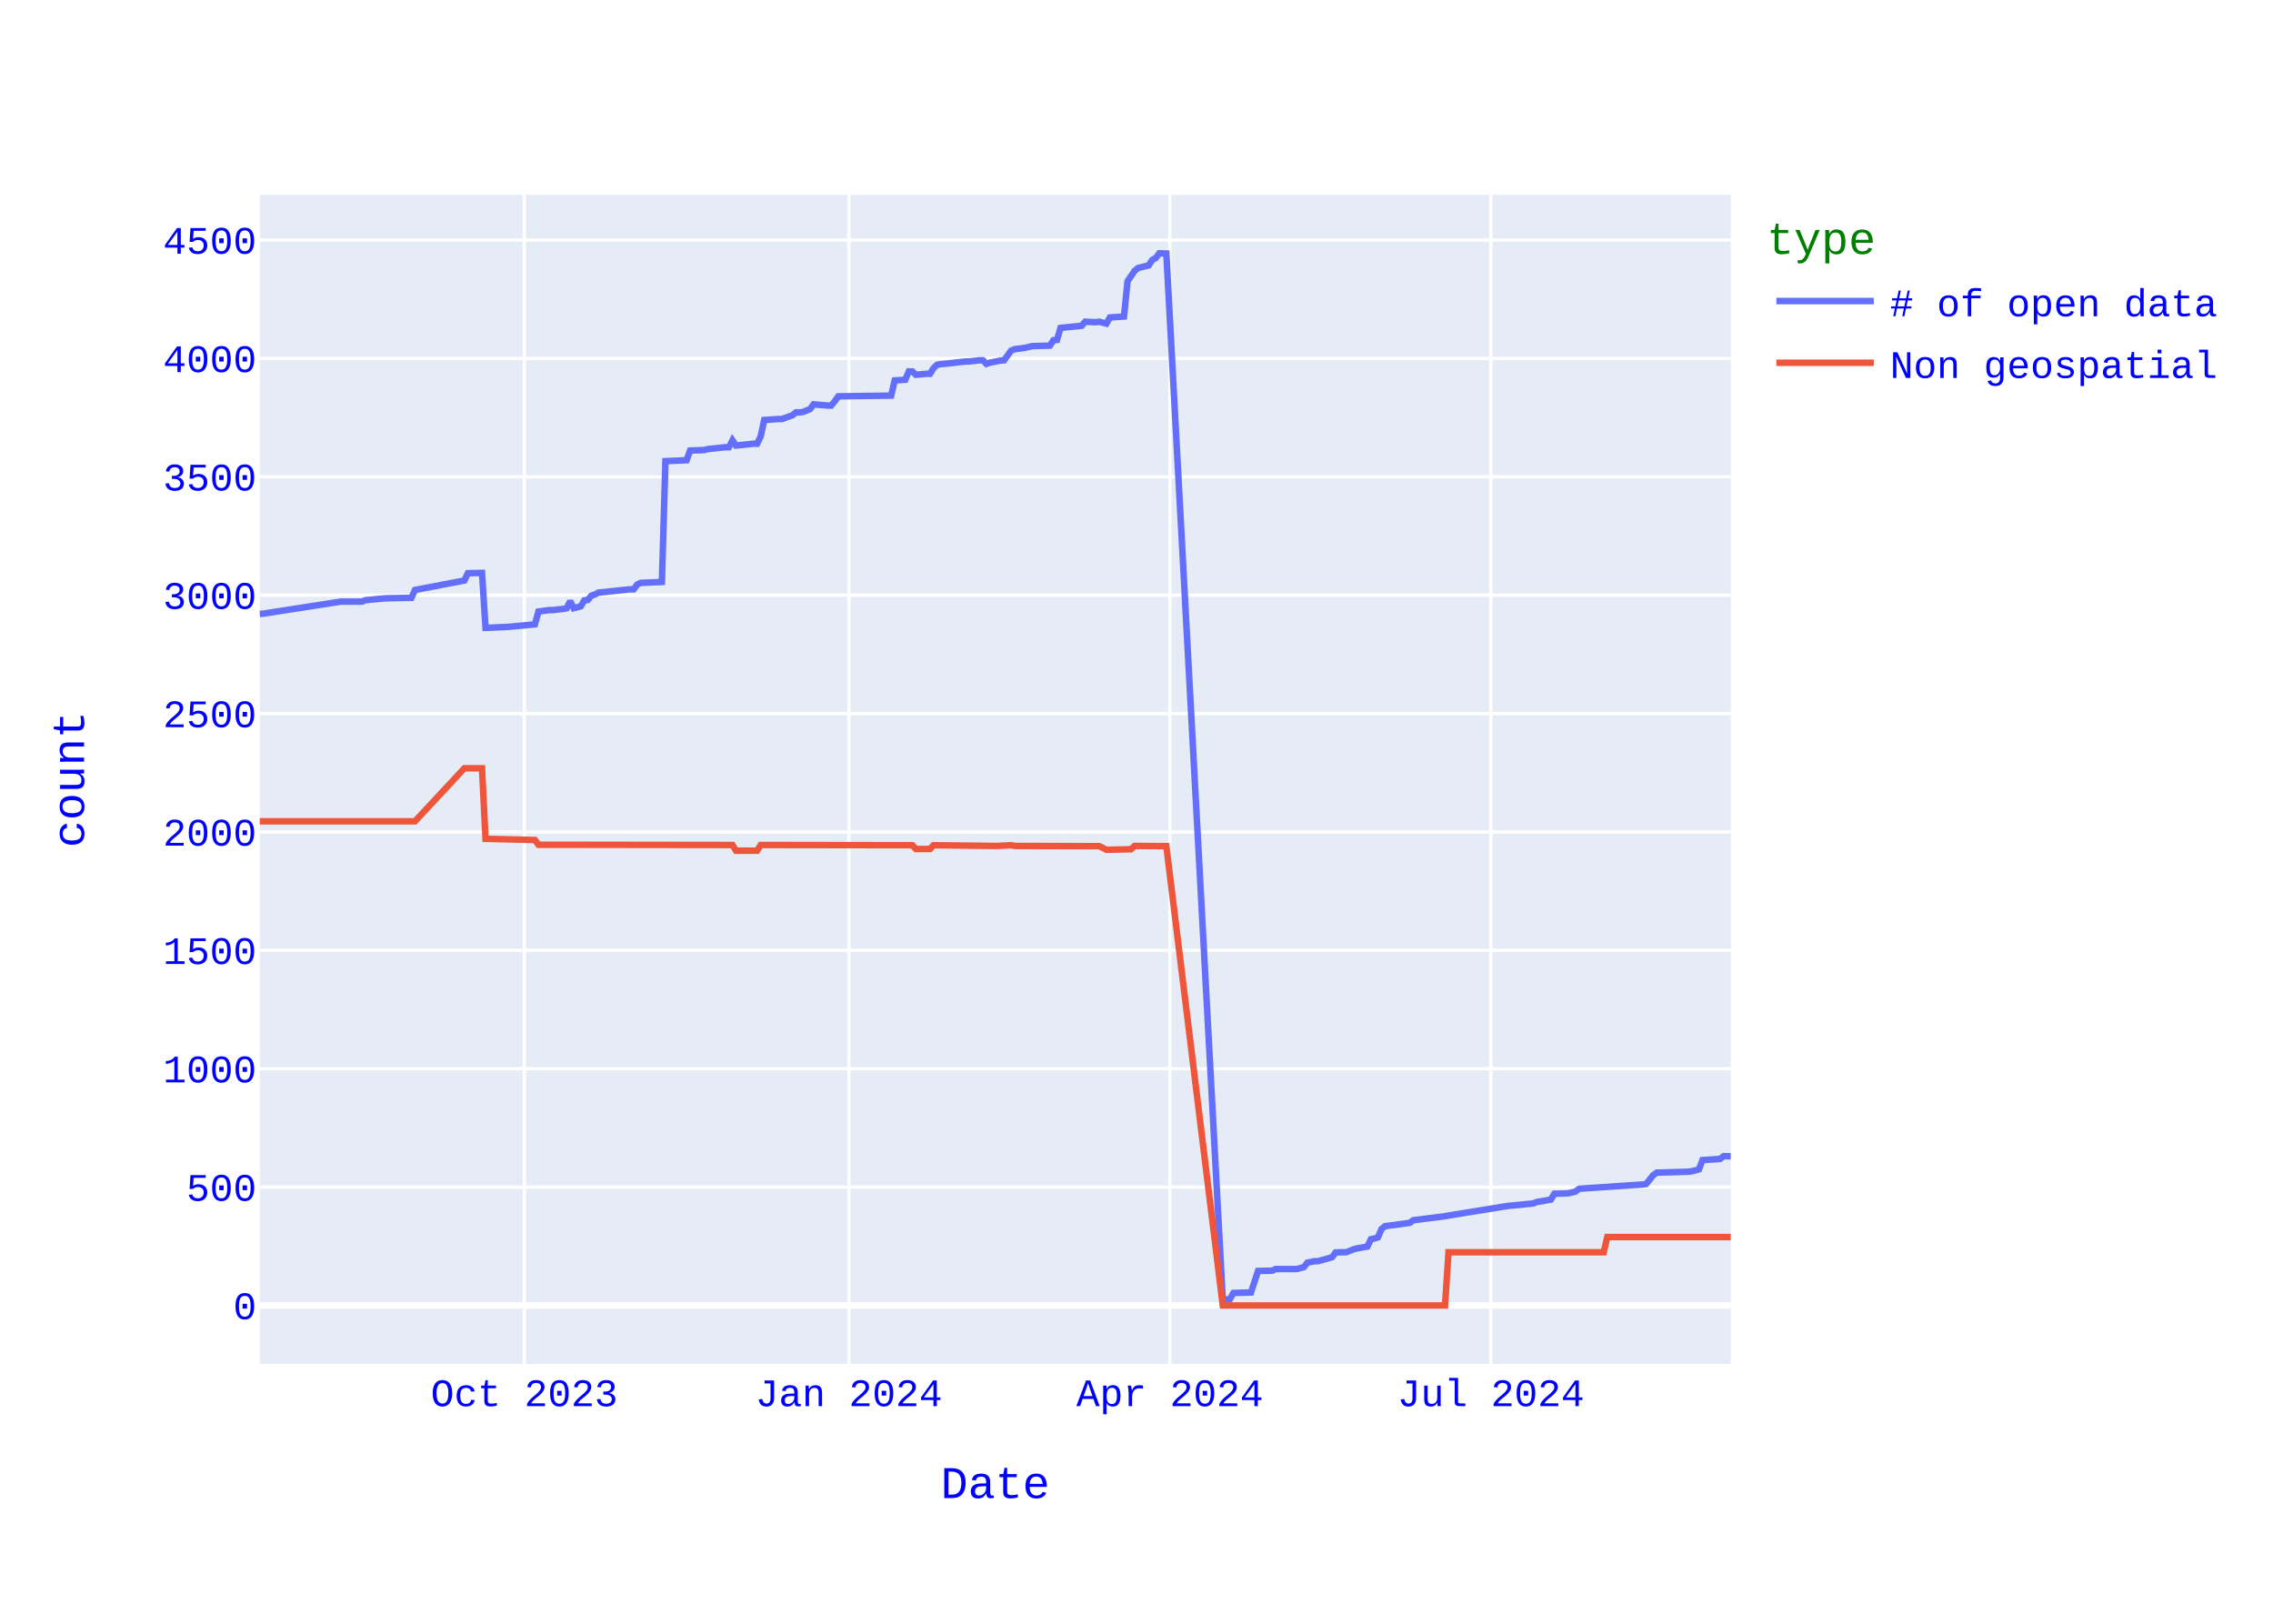
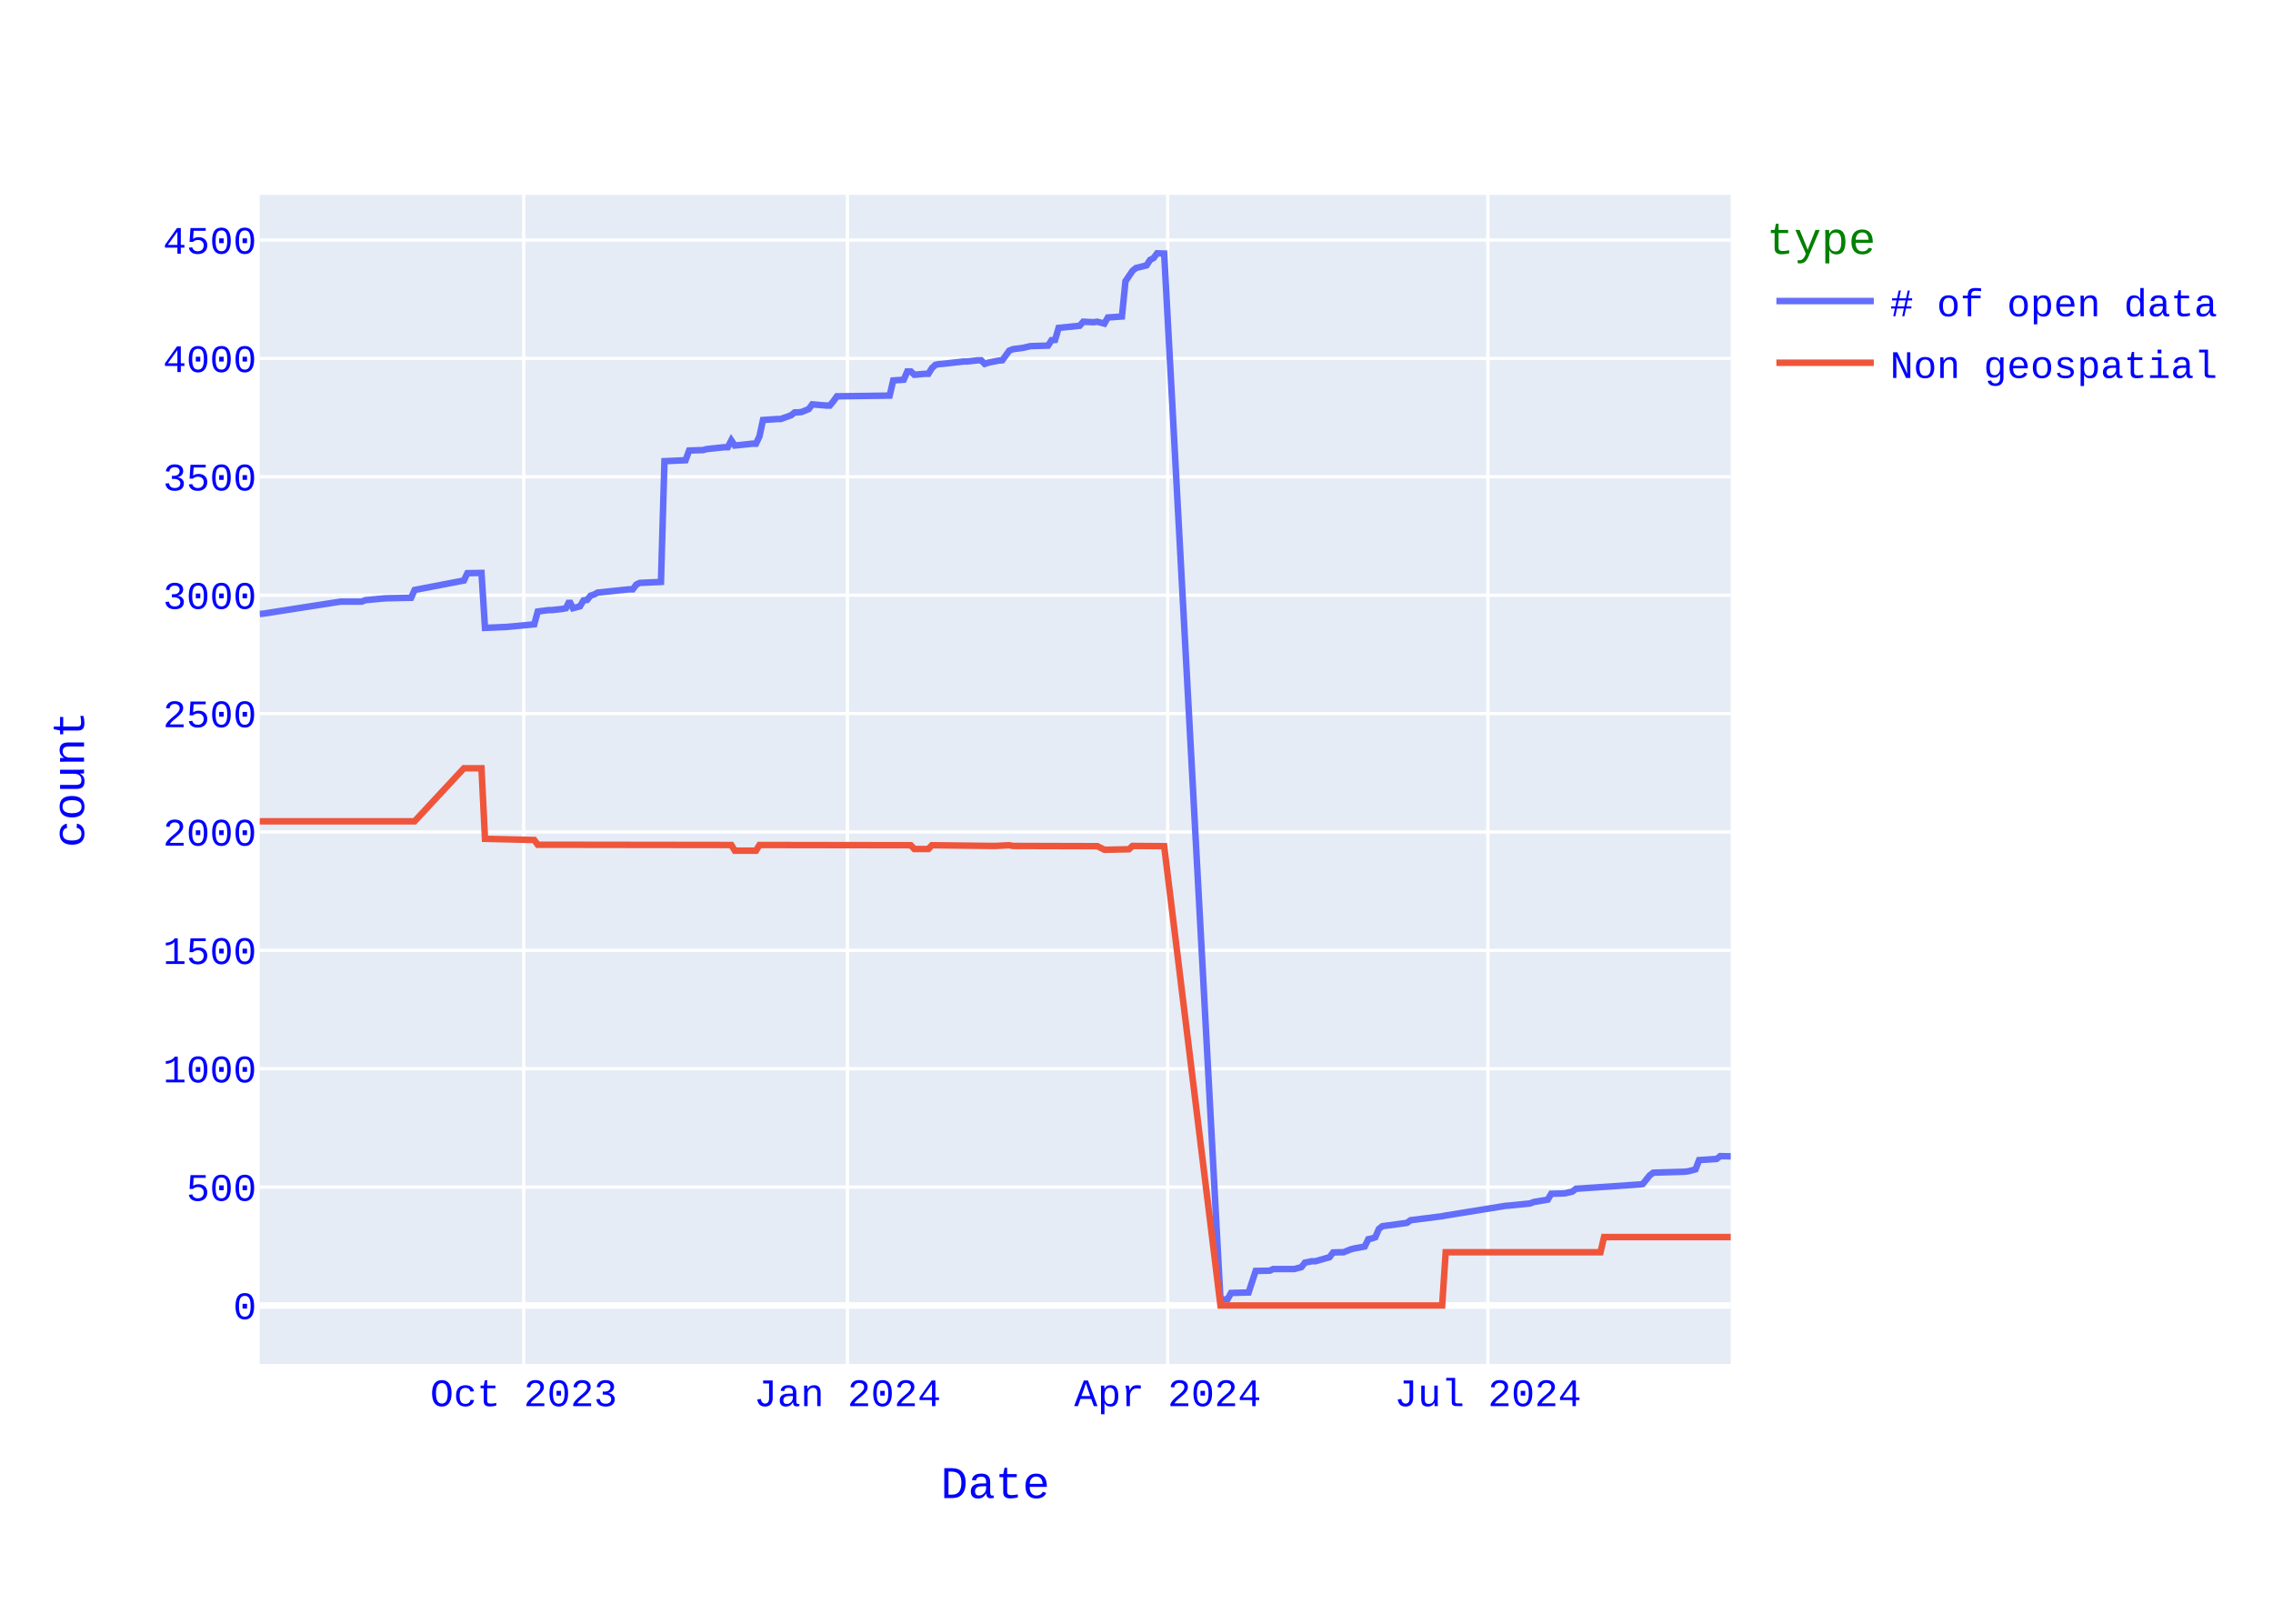
<svg xmlns="http://www.w3.org/2000/svg" class="main-svg" width="700" height="500" style="" viewBox="0 0 700 500">
  <rect x="0" y="0" width="700" height="500" style="fill: rgb(255, 255, 255); fill-opacity: 1;" />
-   <defs id="defs-75ff18">
+   <defs id="defs-96d701">
    <g class="clips">
-       <clipPath id="clip75ff18xyplot" class="plotclip">
+       <clipPath id="clip96d701xyplot" class="plotclip">
        <rect width="453" height="360" />
      </clipPath>
-       <clipPath class="axesclip" id="clip75ff18x">
+       <clipPath class="axesclip" id="clip96d701x">
        <rect x="80" y="0" width="453" height="500" />
      </clipPath>
-       <clipPath class="axesclip" id="clip75ff18y">
+       <clipPath class="axesclip" id="clip96d701y">
        <rect x="0" y="60" width="700" height="360" />
      </clipPath>
-       <clipPath class="axesclip" id="clip75ff18xy">
+       <clipPath class="axesclip" id="clip96d701xy">
        <rect x="80" y="60" width="453" height="360" />
      </clipPath>
    </g>
    <g class="gradients" />
    <g class="patterns" />
  </defs>
  <g class="bglayer">
    <rect class="bg" x="80" y="60" width="453" height="360" style="fill: rgb(229, 236, 246); fill-opacity: 1; stroke-width: 0;" />
  </g>
  <g class="layer-below">
    <g class="imagelayer" />
    <g class="shapelayer" />
  </g>
  <g class="cartesianlayer">
    <g class="subplot xy">
      <g class="layer-subplot">
        <g class="shapelayer" />
        <g class="imagelayer" />
      </g>
      <g class="minor-gridlayer">
        <g class="x" />
        <g class="y" />
      </g>
      <g class="gridlayer">
        <g class="x">
-           <path class="xgrid crisp" transform="translate(161.47,0)" d="M0,60v360" style="stroke: rgb(255, 255, 255); stroke-opacity: 1; stroke-width: 1px;" />
-           <path class="xgrid crisp" transform="translate(261.42,0)" d="M0,60v360" style="stroke: rgb(255, 255, 255); stroke-opacity: 1; stroke-width: 1px;" />
-           <path class="xgrid crisp" transform="translate(360.27,0)" d="M0,60v360" style="stroke: rgb(255, 255, 255); stroke-opacity: 1; stroke-width: 1px;" />
-           <path class="xgrid crisp" transform="translate(459.13,0)" d="M0,60v360" style="stroke: rgb(255, 255, 255); stroke-opacity: 1; stroke-width: 1px;" />
+           <path class="xgrid crisp" transform="translate(161.28,0)" d="M0,60v360" style="stroke: rgb(255, 255, 255); stroke-opacity: 1; stroke-width: 1px;" />
+           <path class="xgrid crisp" transform="translate(260.98,0)" d="M0,60v360" style="stroke: rgb(255, 255, 255); stroke-opacity: 1; stroke-width: 1px;" />
+           <path class="xgrid crisp" transform="translate(359.6,0)" d="M0,60v360" style="stroke: rgb(255, 255, 255); stroke-opacity: 1; stroke-width: 1px;" />
+           <path class="xgrid crisp" transform="translate(458.22,0)" d="M0,60v360" style="stroke: rgb(255, 255, 255); stroke-opacity: 1; stroke-width: 1px;" />
        </g>
        <g class="y">
          <path class="ygrid crisp" transform="translate(0,365.55)" d="M80,0h453" style="stroke: rgb(255, 255, 255); stroke-opacity: 1; stroke-width: 1px;" />
          <path class="ygrid crisp" transform="translate(0,329.09)" d="M80,0h453" style="stroke: rgb(255, 255, 255); stroke-opacity: 1; stroke-width: 1px;" />
          <path class="ygrid crisp" transform="translate(0,292.64)" d="M80,0h453" style="stroke: rgb(255, 255, 255); stroke-opacity: 1; stroke-width: 1px;" />
          <path class="ygrid crisp" transform="translate(0,256.19)" d="M80,0h453" style="stroke: rgb(255, 255, 255); stroke-opacity: 1; stroke-width: 1px;" />
          <path class="ygrid crisp" transform="translate(0,219.73)" d="M80,0h453" style="stroke: rgb(255, 255, 255); stroke-opacity: 1; stroke-width: 1px;" />
          <path class="ygrid crisp" transform="translate(0,183.28)" d="M80,0h453" style="stroke: rgb(255, 255, 255); stroke-opacity: 1; stroke-width: 1px;" />
          <path class="ygrid crisp" transform="translate(0,146.82)" d="M80,0h453" style="stroke: rgb(255, 255, 255); stroke-opacity: 1; stroke-width: 1px;" />
          <path class="ygrid crisp" transform="translate(0,110.37)" d="M80,0h453" style="stroke: rgb(255, 255, 255); stroke-opacity: 1; stroke-width: 1px;" />
          <path class="ygrid crisp" transform="translate(0,73.92)" d="M80,0h453" style="stroke: rgb(255, 255, 255); stroke-opacity: 1; stroke-width: 1px;" />
        </g>
      </g>
      <g class="zerolinelayer">
        <path class="yzl zl crisp" transform="translate(0,402)" d="M80,0h453" style="stroke: rgb(255, 255, 255); stroke-opacity: 1; stroke-width: 2px;" />
      </g>
      <path class="xlines-below" />
      <path class="ylines-below" />
      <g class="overlines-below" />
      <g class="xaxislayer-below" />
      <g class="yaxislayer-below" />
      <g class="overaxes-below" />
-       <g class="plot" transform="translate(80,60)" clip-path="url(#clip75ff18xyplot)">
+       <g class="plot" transform="translate(80,60)" clip-path="url(#clip96d701xyplot)">
        <g class="scatterlayer mlayer">
-           <g class="trace scatter trace0d31d1" style="stroke-miterlimit: 2; opacity: 1;">
+           <g class="trace scatter trace35a57c" style="stroke-miterlimit: 2; opacity: 1;">
            <g class="fills" />
            <g class="errorbars" />
            <g class="lines">
-               <path class="js-line" d="M453,296.07L450.83,296L449.74,296.87L444.31,297.23L443.22,300.08L441.05,300.66L439.96,300.81L430.19,301.1L429.1,301.9L426.93,304.6L425.84,304.74L406.29,306.06L405.2,306.93L403.03,307.44L401.94,307.51L398.68,307.59L397.6,309.41L393.25,310.14L392.17,310.58L385.65,311.23L384.56,311.31L366.09,314.3L365.01,314.51L355.23,315.75L354.14,316.56L346.54,317.58L345.45,318.45L344.37,321L343.28,321.37L342.19,321.59L341.11,323.85L337.85,324.43L336.76,324.72L334.59,325.6L333.5,325.6L331.33,325.67L330.24,327.13L325.9,328.37L324.81,328.37L322.64,328.8L321.55,330.19L319.38,330.77L318.29,330.77L312.86,330.77L311.78,331.28L307.43,331.36L305.26,337.99L299.83,338.14L298.74,340.1L296.57,340.18L279.19,18.07L277.01,18L275.93,19.46L274.84,20.04L273.76,21.72L270.5,22.52L269.41,23.4L267.24,26.6L266.15,37.47L261.81,37.76L260.72,39.65L258.55,39.07L257.46,39.22L254.2,39.07L253.12,40.31L246.6,40.97L245.51,44.68L244.42,44.76L243.34,46.43L237.91,46.58L235.73,47.09L232.47,47.53L231.39,47.96L229.22,50.95L228.13,51.03L224.87,51.68L223.78,52.05L222.7,50.95L221.61,50.95L218.35,51.32L217.27,51.32L210.75,52.05L209.66,52.12L208.58,52.34L207.49,53.36L206.4,55.11L205.32,55.11L202.06,55.4L200.97,54.38L199.88,54.38L198.8,56.93L195.54,57.15L194.45,61.82L178.16,62.04L177.07,63.57L175.99,64.88L174.9,64.88L170.55,64.51L169.47,65.97L167.29,66.85L166.21,66.99L165.12,66.99L164.04,67.87L160.78,69.04L159.69,69.04L155.35,69.33L154.26,74.36L153.17,76.62L152.09,76.62L146.65,77.2L145.57,75.6L144.48,77.71L143.4,77.71L137.96,78.29L136.88,78.59L132.53,78.73L131.45,81.72L124.93,82.01L123.84,119.2L117.32,119.49L116.24,120L115.15,121.46L114.06,121.46L104.29,122.48L103.2,123.06L102.12,123.42L101.03,124.74L99.94,124.88L98.86,126.7L96.68,127.29L95.6,125.1L94.51,127.29L93.42,127.51L90.17,127.87L89.08,127.87L85.82,128.31L84.73,132.25L77.13,132.97L76.04,133.05L69.53,133.34L68.44,116.42L64.09,116.5L63.01,118.76L47.8,121.67L46.71,124.08L39.11,124.23L38.02,124.3L32.59,124.81L31.5,125.25L24.99,125.25L1.09,128.96L0,129.04" style="vector-effect: none; fill: none; stroke: rgb(99, 110, 250); stroke-opacity: 1; stroke-width: 2px; opacity: 1;" />
+               <path class="js-line" d="M453,296.07L449.75,296L448.67,296.87L443.25,297.23L442.16,300.08L440,300.66L438.91,300.81L429.16,301.1L428.07,301.9L425.91,304.6L424.82,304.74L405.32,306.06L404.23,306.93L402.06,307.44L400.98,307.51L397.73,307.59L396.65,309.41L392.31,310.14L391.23,310.58L384.72,311.23L383.64,311.31L365.22,314.3L364.13,314.51L354.38,315.75L353.3,316.56L345.71,317.58L344.63,318.45L343.54,321L342.46,321.37L341.38,321.59L340.29,323.85L337.04,324.43L335.96,324.72L333.79,325.6L332.71,325.6L330.54,325.67L329.45,327.13L325.12,328.37L324.04,328.37L321.87,328.8L320.78,330.19L318.62,330.77L317.53,330.77L312.11,330.77L311.03,331.28L306.7,331.36L304.53,337.99L299.11,338.14L298.03,340.1L295.86,340.18L278.52,18.07L276.35,18L275.27,19.46L274.18,20.04L273.1,21.72L269.85,22.52L268.77,23.4L266.6,26.6L265.51,37.47L261.18,37.76L260.1,39.65L257.93,39.07L256.84,39.22L253.59,39.07L252.51,40.31L246.01,40.97L244.92,44.68L243.84,44.76L242.76,46.43L237.34,46.58L235.17,47.09L231.92,47.53L230.83,47.96L228.67,50.95L227.58,51.03L224.33,51.68L223.25,52.05L222.17,50.95L221.08,50.95L217.83,51.32L216.75,51.32L210.24,52.05L209.16,52.12L208.08,52.34L206.99,53.36L205.91,55.11L204.83,55.11L201.57,55.4L200.49,54.38L199.41,54.38L198.32,56.93L195.07,57.15L193.99,61.82L177.73,62.04L176.65,63.57L175.56,64.88L174.48,64.88L170.15,64.51L169.06,65.97L166.89,66.85L165.81,66.99L164.73,66.99L163.64,67.87L160.39,69.04L159.31,69.04L154.97,69.33L153.89,74.36L152.81,76.62L151.72,76.62L146.3,77.2L145.22,75.6L144.14,77.71L143.05,77.71L137.63,78.29L136.55,78.59L132.22,78.73L131.13,81.72L124.63,82.01L123.55,119.2L117.04,119.49L115.96,120L114.88,121.46L113.79,121.46L104.04,122.48L102.95,123.06L101.87,123.42L100.79,124.74L99.7,124.88L98.62,126.7L96.45,127.29L95.37,125.1L94.28,127.29L93.2,127.51L89.95,127.87L88.87,127.87L85.61,128.31L84.53,132.25L76.94,132.97L75.86,133.05L69.36,133.34L68.28,116.42L63.94,116.5L62.86,118.76L47.68,121.67L46.6,124.08L39.01,124.23L37.93,124.3L32.51,124.81L31.43,125.25L24.93,125.25L1.08,128.96L0,129.04" style="vector-effect: none; fill: none; stroke: rgb(99, 110, 250); stroke-opacity: 1; stroke-width: 2px; opacity: 1;" />
            </g>
            <g class="points" />
            <g class="text" />
          </g>
-           <g class="trace scatter traceefaa7d" style="stroke-miterlimit: 2; opacity: 1;">
+           <g class="trace scatter tracef5243f" style="stroke-miterlimit: 2; opacity: 1;">
            <g class="fills" />
            <g class="errorbars" />
            <g class="lines">
-               <path class="js-line" d="M453,320.93L414.98,320.93L413.89,325.6L366.09,325.6L365.01,342L296.57,342L279.19,200.56L269.41,200.49L268.32,201.51L261.81,201.65L260.72,201.65L258.55,200.56L257.46,200.56L232.47,200.49L231.39,200.27L227.04,200.49L225.96,200.49L207.49,200.27L206.4,201.43L202.06,201.43L200.97,200.27L154.26,200.2L153.17,201.95L146.65,201.95L145.57,200.2L85.82,200.12L84.73,198.66L69.53,198.3L68.44,176.57L63.01,176.57L47.8,192.9L0,192.9" style="vector-effect: none; fill: none; stroke: rgb(239, 85, 59); stroke-opacity: 1; stroke-width: 2px; opacity: 1;" />
+               <path class="js-line" d="M453,320.93L413.99,320.93L412.9,325.6L365.22,325.6L364.13,342L295.86,342L278.52,200.56L268.77,200.49L267.68,201.51L261.18,201.65L260.1,201.65L257.93,200.56L256.84,200.56L231.92,200.49L230.83,200.27L226.5,200.49L225.42,200.49L206.99,200.27L205.91,201.43L201.57,201.43L200.49,200.27L153.89,200.2L152.81,201.95L146.3,201.95L145.22,200.2L85.61,200.12L84.53,198.66L69.36,198.3L68.28,176.57L62.86,176.57L47.68,192.9L0,192.9" style="vector-effect: none; fill: none; stroke: rgb(239, 85, 59); stroke-opacity: 1; stroke-width: 2px; opacity: 1;" />
            </g>
            <g class="points" />
            <g class="text" />
          </g>
        </g>
      </g>
      <g class="overplot" />
      <path class="xlines-above crisp" d="M0,0" style="fill: none;" />
      <path class="ylines-above crisp" d="M0,0" style="fill: none;" />
      <g class="overlines-above" />
      <g class="xaxislayer-above">
        <g class="xtick">
-           <text text-anchor="middle" x="0" y="433" transform="translate(161.47,0)" style="font-family: 'Courier New'; font-size: 12px; fill: rgb(0, 0, 255); fill-opacity: 1; white-space: pre; opacity: 1;">Oct 2023</text>
-         </g>
-         <g class="xtick">
-           <text text-anchor="middle" x="0" y="433" style="font-family: 'Courier New'; font-size: 12px; fill: rgb(0, 0, 255); fill-opacity: 1; white-space: pre; opacity: 1;" transform="translate(261.42,0)">Jan 2024</text>
-         </g>
-         <g class="xtick">
-           <text text-anchor="middle" x="0" y="433" style="font-family: 'Courier New'; font-size: 12px; fill: rgb(0, 0, 255); fill-opacity: 1; white-space: pre; opacity: 1;" transform="translate(360.27,0)">Apr 2024</text>
-         </g>
-         <g class="xtick">
-           <text text-anchor="middle" x="0" y="433" style="font-family: 'Courier New'; font-size: 12px; fill: rgb(0, 0, 255); fill-opacity: 1; white-space: pre; opacity: 1;" transform="translate(459.13,0)">Jul 2024</text>
+           <text text-anchor="middle" x="0" y="433" transform="translate(161.28,0)" style="font-family: 'Courier New'; font-size: 12px; fill: rgb(0, 0, 255); fill-opacity: 1; white-space: pre; opacity: 1;">Oct 2023</text>
+         </g>
+         <g class="xtick">
+           <text text-anchor="middle" x="0" y="433" style="font-family: 'Courier New'; font-size: 12px; fill: rgb(0, 0, 255); fill-opacity: 1; white-space: pre; opacity: 1;" transform="translate(260.98,0)">Jan 2024</text>
+         </g>
+         <g class="xtick">
+           <text text-anchor="middle" x="0" y="433" style="font-family: 'Courier New'; font-size: 12px; fill: rgb(0, 0, 255); fill-opacity: 1; white-space: pre; opacity: 1;" transform="translate(359.6,0)">Apr 2024</text>
+         </g>
+         <g class="xtick">
+           <text text-anchor="middle" x="0" y="433" style="font-family: 'Courier New'; font-size: 12px; fill: rgb(0, 0, 255); fill-opacity: 1; white-space: pre; opacity: 1;" transform="translate(458.22,0)">Jul 2024</text>
        </g>
      </g>
      <g class="yaxislayer-above">
        <g class="ytick">
          <text text-anchor="end" x="79" y="4.2" transform="translate(0,402)" style="font-family: 'Courier New'; font-size: 12px; fill: rgb(0, 0, 255); fill-opacity: 1; white-space: pre; opacity: 1;">0</text>
        </g>
        <g class="ytick">
          <text text-anchor="end" x="79" y="4.2" style="font-family: 'Courier New'; font-size: 12px; fill: rgb(0, 0, 255); fill-opacity: 1; white-space: pre; opacity: 1;" transform="translate(0,365.55)">500</text>
        </g>
        <g class="ytick">
          <text text-anchor="end" x="79" y="4.2" style="font-family: 'Courier New'; font-size: 12px; fill: rgb(0, 0, 255); fill-opacity: 1; white-space: pre; opacity: 1;" transform="translate(0,329.09)">1000</text>
        </g>
        <g class="ytick">
          <text text-anchor="end" x="79" y="4.2" style="font-family: 'Courier New'; font-size: 12px; fill: rgb(0, 0, 255); fill-opacity: 1; white-space: pre; opacity: 1;" transform="translate(0,292.64)">1500</text>
        </g>
        <g class="ytick">
          <text text-anchor="end" x="79" y="4.2" style="font-family: 'Courier New'; font-size: 12px; fill: rgb(0, 0, 255); fill-opacity: 1; white-space: pre; opacity: 1;" transform="translate(0,256.19)">2000</text>
        </g>
        <g class="ytick">
          <text text-anchor="end" x="79" y="4.2" style="font-family: 'Courier New'; font-size: 12px; fill: rgb(0, 0, 255); fill-opacity: 1; white-space: pre; opacity: 1;" transform="translate(0,219.73)">2500</text>
        </g>
        <g class="ytick">
          <text text-anchor="end" x="79" y="4.2" style="font-family: 'Courier New'; font-size: 12px; fill: rgb(0, 0, 255); fill-opacity: 1; white-space: pre; opacity: 1;" transform="translate(0,183.28)">3000</text>
        </g>
        <g class="ytick">
          <text text-anchor="end" x="79" y="4.2" style="font-family: 'Courier New'; font-size: 12px; fill: rgb(0, 0, 255); fill-opacity: 1; white-space: pre; opacity: 1;" transform="translate(0,146.82)">3500</text>
        </g>
        <g class="ytick">
          <text text-anchor="end" x="79" y="4.2" style="font-family: 'Courier New'; font-size: 12px; fill: rgb(0, 0, 255); fill-opacity: 1; white-space: pre; opacity: 1;" transform="translate(0,110.37)">4000</text>
        </g>
        <g class="ytick">
          <text text-anchor="end" x="79" y="4.2" style="font-family: 'Courier New'; font-size: 12px; fill: rgb(0, 0, 255); fill-opacity: 1; white-space: pre; opacity: 1;" transform="translate(0,73.92)">4500</text>
        </g>
      </g>
      <g class="overaxes-above" />
    </g>
  </g>
  <g class="polarlayer" />
  <g class="smithlayer" />
  <g class="ternarylayer" />
  <g class="geolayer" />
  <g class="funnelarealayer" />
  <g class="pielayer" />
  <g class="iciclelayer" />
  <g class="treemaplayer" />
  <g class="sunburstlayer" />
  <g class="glimages" />
-   <defs id="topdefs-75ff18">
+   <defs id="topdefs-96d701">
    <g class="clips" />
-     <clipPath id="legend75ff18">
+     <clipPath id="legend96d701">
      <rect width="146" height="67" x="0" y="0" />
    </clipPath>
  </defs>
  <g class="layer-above">
    <g class="imagelayer" />
    <g class="shapelayer" />
  </g>
  <g class="infolayer">
    <g class="legend" pointer-events="all" transform="translate(542.06,60)">
      <rect class="bg" shape-rendering="crispEdges" style="stroke: rgb(68, 68, 68); stroke-opacity: 1; fill: rgb(255, 255, 255); fill-opacity: 1; stroke-width: 0px;" width="146" height="67" x="0" y="0" />
-       <g class="scrollbox" transform="" clip-path="url(#legend75ff18)">
+       <g class="scrollbox" transform="" clip-path="url(#legend96d701)">
        <text class="legendtitletext" text-anchor="start" x="2" y="18.2" style="font-family: 'Courier New'; font-size: 14px; fill: rgb(0, 128, 0); fill-opacity: 1; white-space: pre;">type</text>
        <g class="groups" transform="">
          <g class="traces" transform="translate(0,32.7)" style="opacity: 1;">
            <text class="legendtext" text-anchor="start" x="40" y="4.68" style="font-family: 'Courier New'; font-size: 12px; fill: rgb(0, 0, 255); fill-opacity: 1; white-space: pre;"># of open data</text>
            <g class="layers" style="opacity: 1;">
              <g class="legendfill" />
              <g class="legendlines">
                <path class="js-line" d="M5,0h30" style="fill: none; stroke: rgb(99, 110, 250); stroke-opacity: 1; stroke-width: 2px;" />
              </g>
              <g class="legendsymbols">
                <g class="legendpoints" />
              </g>
            </g>
            <rect class="legendtoggle" x="0" y="-9.5" width="140.828" height="19" style="fill: rgb(0, 0, 0); fill-opacity: 0;" />
          </g>
        </g>
        <g class="groups" transform="">
          <g class="traces" transform="translate(0,51.7)" style="opacity: 1;">
            <text class="legendtext" text-anchor="start" x="40" y="4.68" style="font-family: 'Courier New'; font-size: 12px; fill: rgb(0, 0, 255); fill-opacity: 1; white-space: pre;">Non geospatial</text>
            <g class="layers" style="opacity: 1;">
              <g class="legendfill" />
              <g class="legendlines">
                <path class="js-line" d="M5,0h30" style="fill: none; stroke: rgb(239, 85, 59); stroke-opacity: 1; stroke-width: 2px;" />
              </g>
              <g class="legendsymbols">
                <g class="legendpoints" />
              </g>
            </g>
            <rect class="legendtoggle" x="0" y="-9.5" width="140.828" height="19" style="fill: rgb(0, 0, 0); fill-opacity: 0;" />
          </g>
        </g>
      </g>
      <rect class="scrollbar" rx="20" ry="3" width="0" height="0" style="fill: rgb(128, 139, 164); fill-opacity: 1;" x="0" y="0" />
    </g>
    <g class="g-gtitle" />
    <g class="g-xtitle">
      <text class="xtitle" x="306.5" y="461.3" text-anchor="middle" style="font-family: 'Courier New'; font-size: 14px; fill: rgb(0, 0, 255); opacity: 1; font-weight: normal; white-space: pre;">Date</text>
    </g>
    <g class="g-ytitle">
      <text class="ytitle" transform="rotate(-90,25.8875,240)" x="25.888" y="240" text-anchor="middle" style="font-family: 'Courier New'; font-size: 14px; fill: rgb(0, 0, 255); opacity: 1; font-weight: normal; white-space: pre;">count</text>
    </g>
  </g>
</svg>
